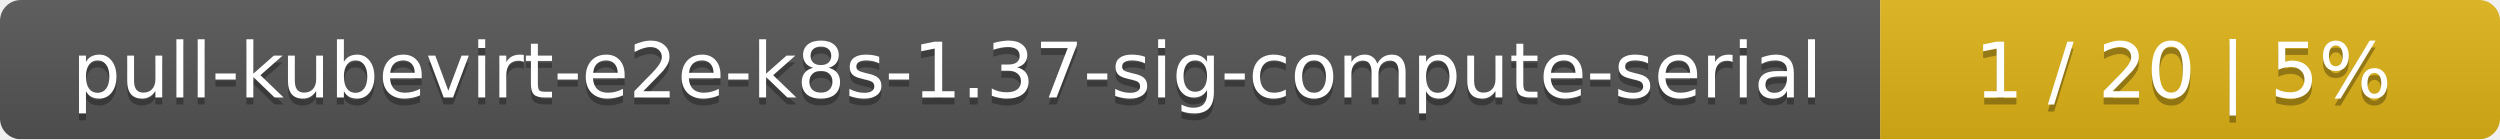
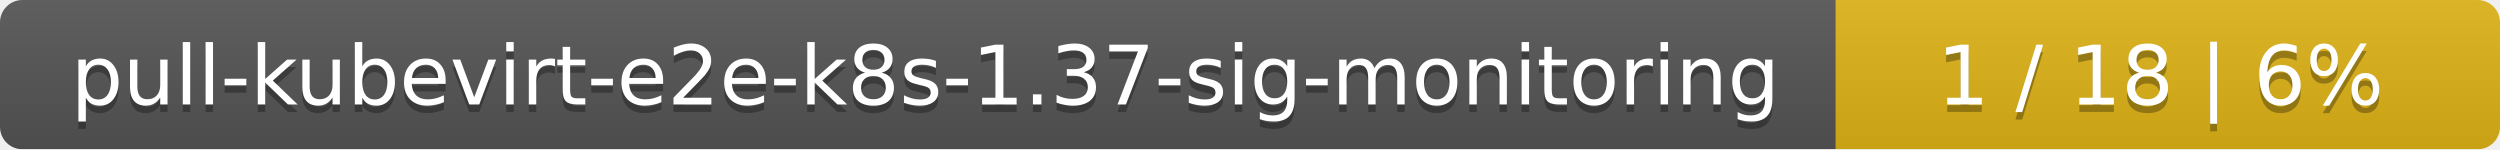
- <svg xmlns="http://www.w3.org/2000/svg" width="359" height="20">
+ <svg xmlns="http://www.w3.org/2000/svg" width="335" height="20">
  <linearGradient id="smooth" x2="0" y2="100%">
    <stop offset="0" stop-color="#bbb" stop-opacity=".1" />
    <stop offset="1" stop-opacity=".1" />
  </linearGradient>
  <mask id="round">
-     <rect width="359" height="20" rx="3" fill="#fff" />
+     <rect width="335" height="20" rx="3" fill="#fff" />
  </mask>
  <g mask="url(#round)">
-     <rect width="270" height="20" fill="#555" />
-     <rect x="270" width="89" height="20" fill="#dfb317" />
-     <rect width="359" height="20" fill="url(#smooth)" />
+     <rect width="246" height="20" fill="#555" />
+     <rect x="246" width="89" height="20" fill="#dfb317" />
+     <rect width="335" height="20" fill="url(#smooth)" />
  </g>
  <g fill="#fff" text-anchor="middle" font-family="DejaVu Sans,Verdana,Geneva,sans-serif" font-size="11">
-     <text x="136" y="15" fill="#010101" fill-opacity=".3">pull-kubevirt-e2e-k8s-1.37-sig-compute-serial</text>
-     <text x="136" y="14">pull-kubevirt-e2e-k8s-1.37-sig-compute-serial</text>
-     <text x="313.5" y="15" fill="#010101" fill-opacity=".3">1 / 20    |    5%</text>
-     <text x="313.5" y="14">1 / 20    |    5%</text>
+     <text x="124" y="15" fill="#010101" fill-opacity=".3">pull-kubevirt-e2e-k8s-1.37-sig-monitoring</text>
+     <text x="124" y="14">pull-kubevirt-e2e-k8s-1.37-sig-monitoring</text>
+     <text x="289.5" y="15" fill="#010101" fill-opacity=".3">1 / 18    |    6%</text>
+     <text x="289.5" y="14">1 / 18    |    6%</text>
  </g>
</svg>
